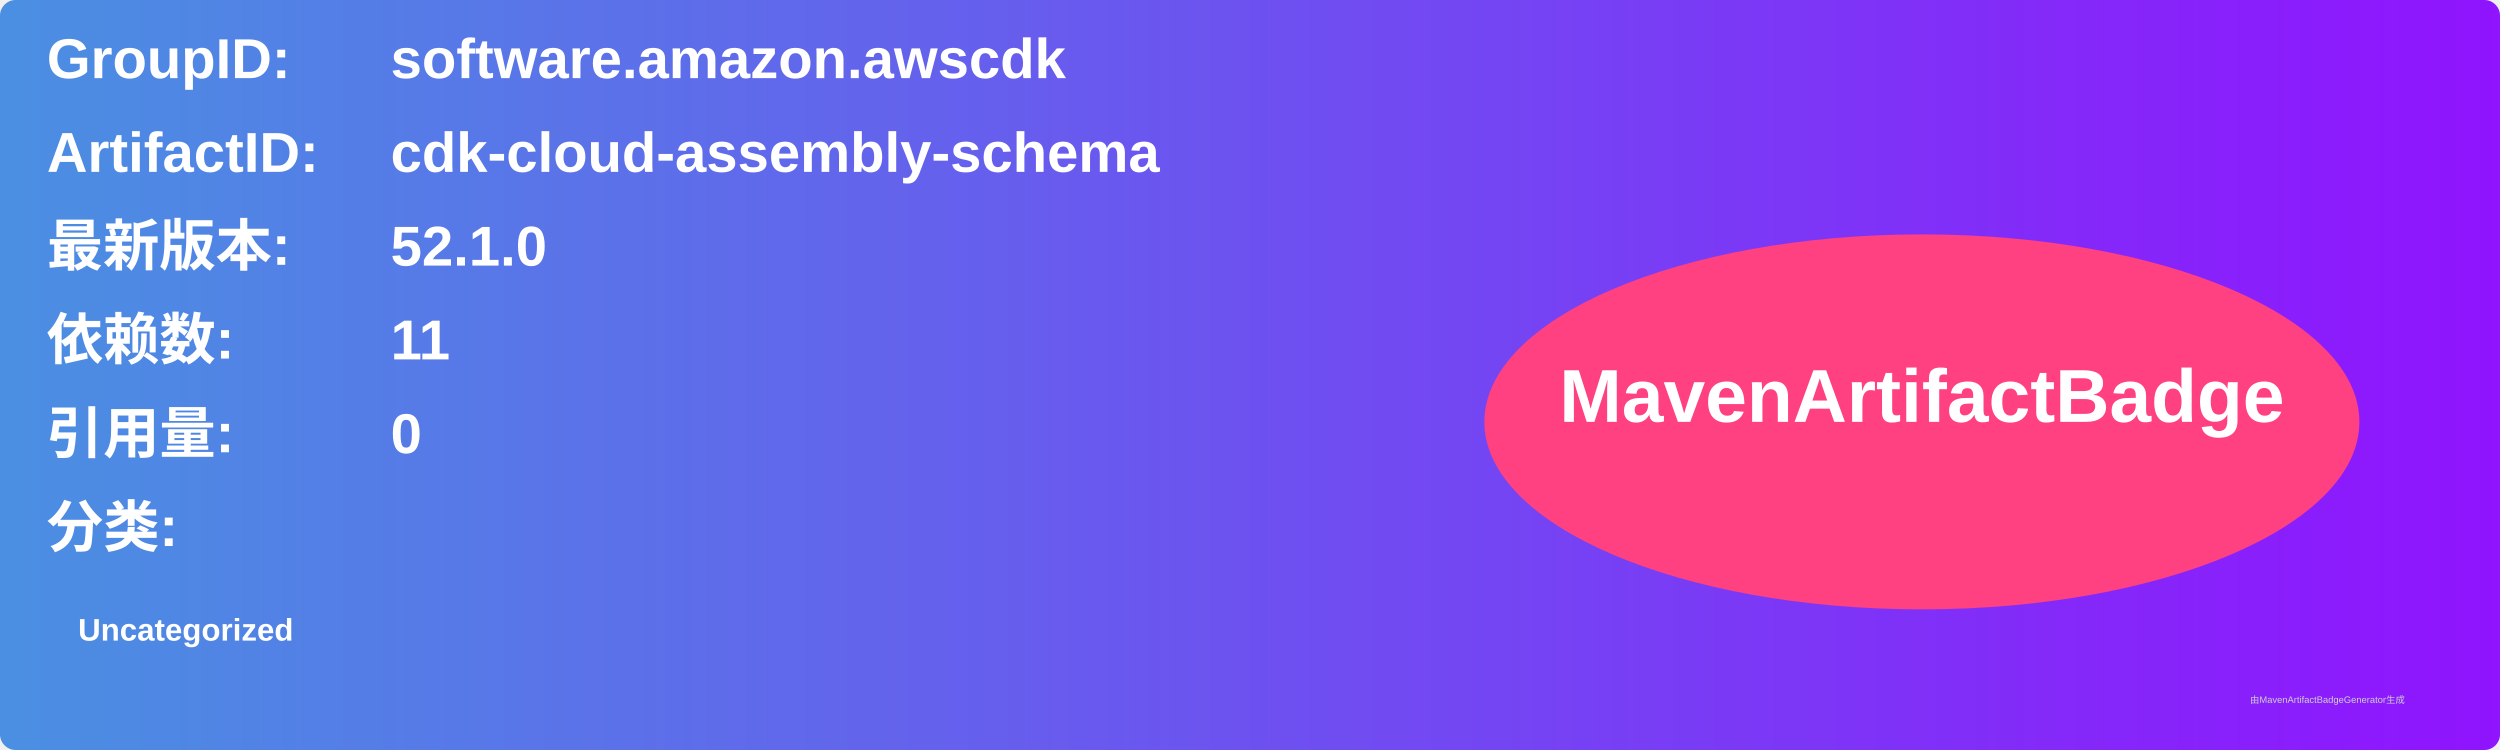
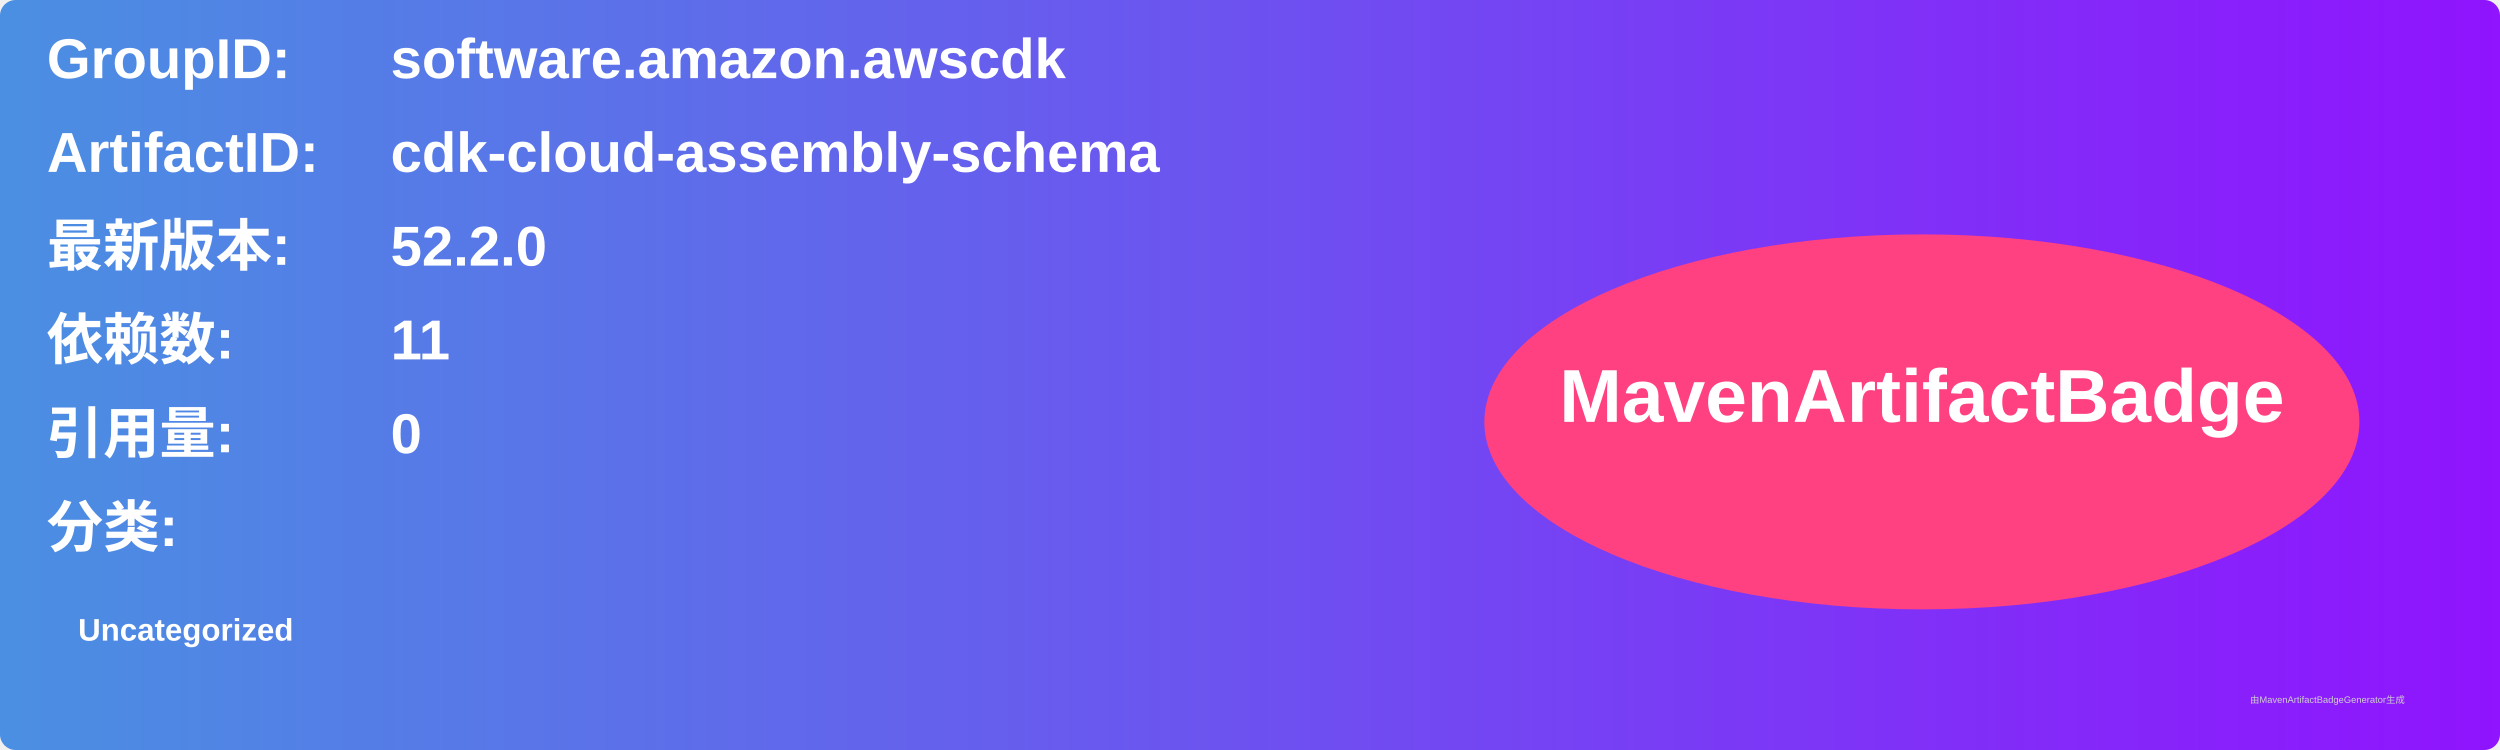
<svg xmlns="http://www.w3.org/2000/svg" width="800" height="240" viewBox="0 0 800 240">
  <linearGradient id="grad" x1="0%" y1="0%" x2="100%" y2="0%">
    <stop offset="0%" stop-color="#4a90e2" />
    <stop offset="100%" stop-color="#9013fe" />
  </linearGradient>
  <rect width="100%" height="100%" rx="5" ry="5" fill="url(#grad)" />
  <g transform="translate(15, 15)">
    <text x="0" y="10" font-family="Arial" font-size="18" fill="white" font-weight="bold" width="260">GroupID:</text>
    <text x="110" y="10" font-family="Arial" font-size="18" fill="white" font-weight="bold" width="460">software.amazon.awscdk</text>
    <text x="0" y="40" font-family="Arial" font-size="18" fill="white" font-weight="bold" width="260">ArtifactID:</text>
    <text x="110" y="40" font-family="Arial" font-size="18" fill="white" font-weight="bold" width="460">cdk-cloud-assembly-schema</text>
    <text x="0" y="70" font-family="Arial" font-size="18" fill="white" font-weight="bold">最新版本:</text>
    <text x="110" y="70" font-family="Arial" font-size="18" fill="white" font-weight="bold">
-       <tspan font-weight="bold">52.1.0</tspan>
+       <tspan font-weight="bold">52.2.0</tspan>
    </text>
    <text x="0" y="100" font-family="Arial" font-size="18" fill="white" font-weight="bold">依赖数: </text>
    <text x="110" y="100" font-family="Arial" font-size="18" fill="white">
      <tspan font-weight="bold">11</tspan>
    </text>
    <text x="0" y="130" font-family="Arial" font-size="18" fill="white" font-weight="bold">引用量: </text>
    <text x="110" y="130" font-family="Arial" font-size="18" fill="white">
      <tspan font-weight="bold">0</tspan>
    </text>
    <text x="0" y="160" font-family="Arial" font-size="18" fill="white" font-weight="bold">分类:</text>
    <text x="10" y="190" font-family="Arial" font-size="10" fill="white">
      <tspan font-weight="bold">Uncategorized</tspan>
    </text>
    <ellipse cx="600" cy="120" rx="140" ry="60" fill="#ff4081" />
    <text x="600" y="120" text-anchor="middle" font-family="Arial" font-size="24" fill="white" font-weight="bold">MavenArtifactBadge</text>
  </g>
  <text x="720" y="225" font-family="Arial" font-size="3" fill="#d0d0d0">由MavenArtifactBadgeGenerator生成</text>
</svg>
